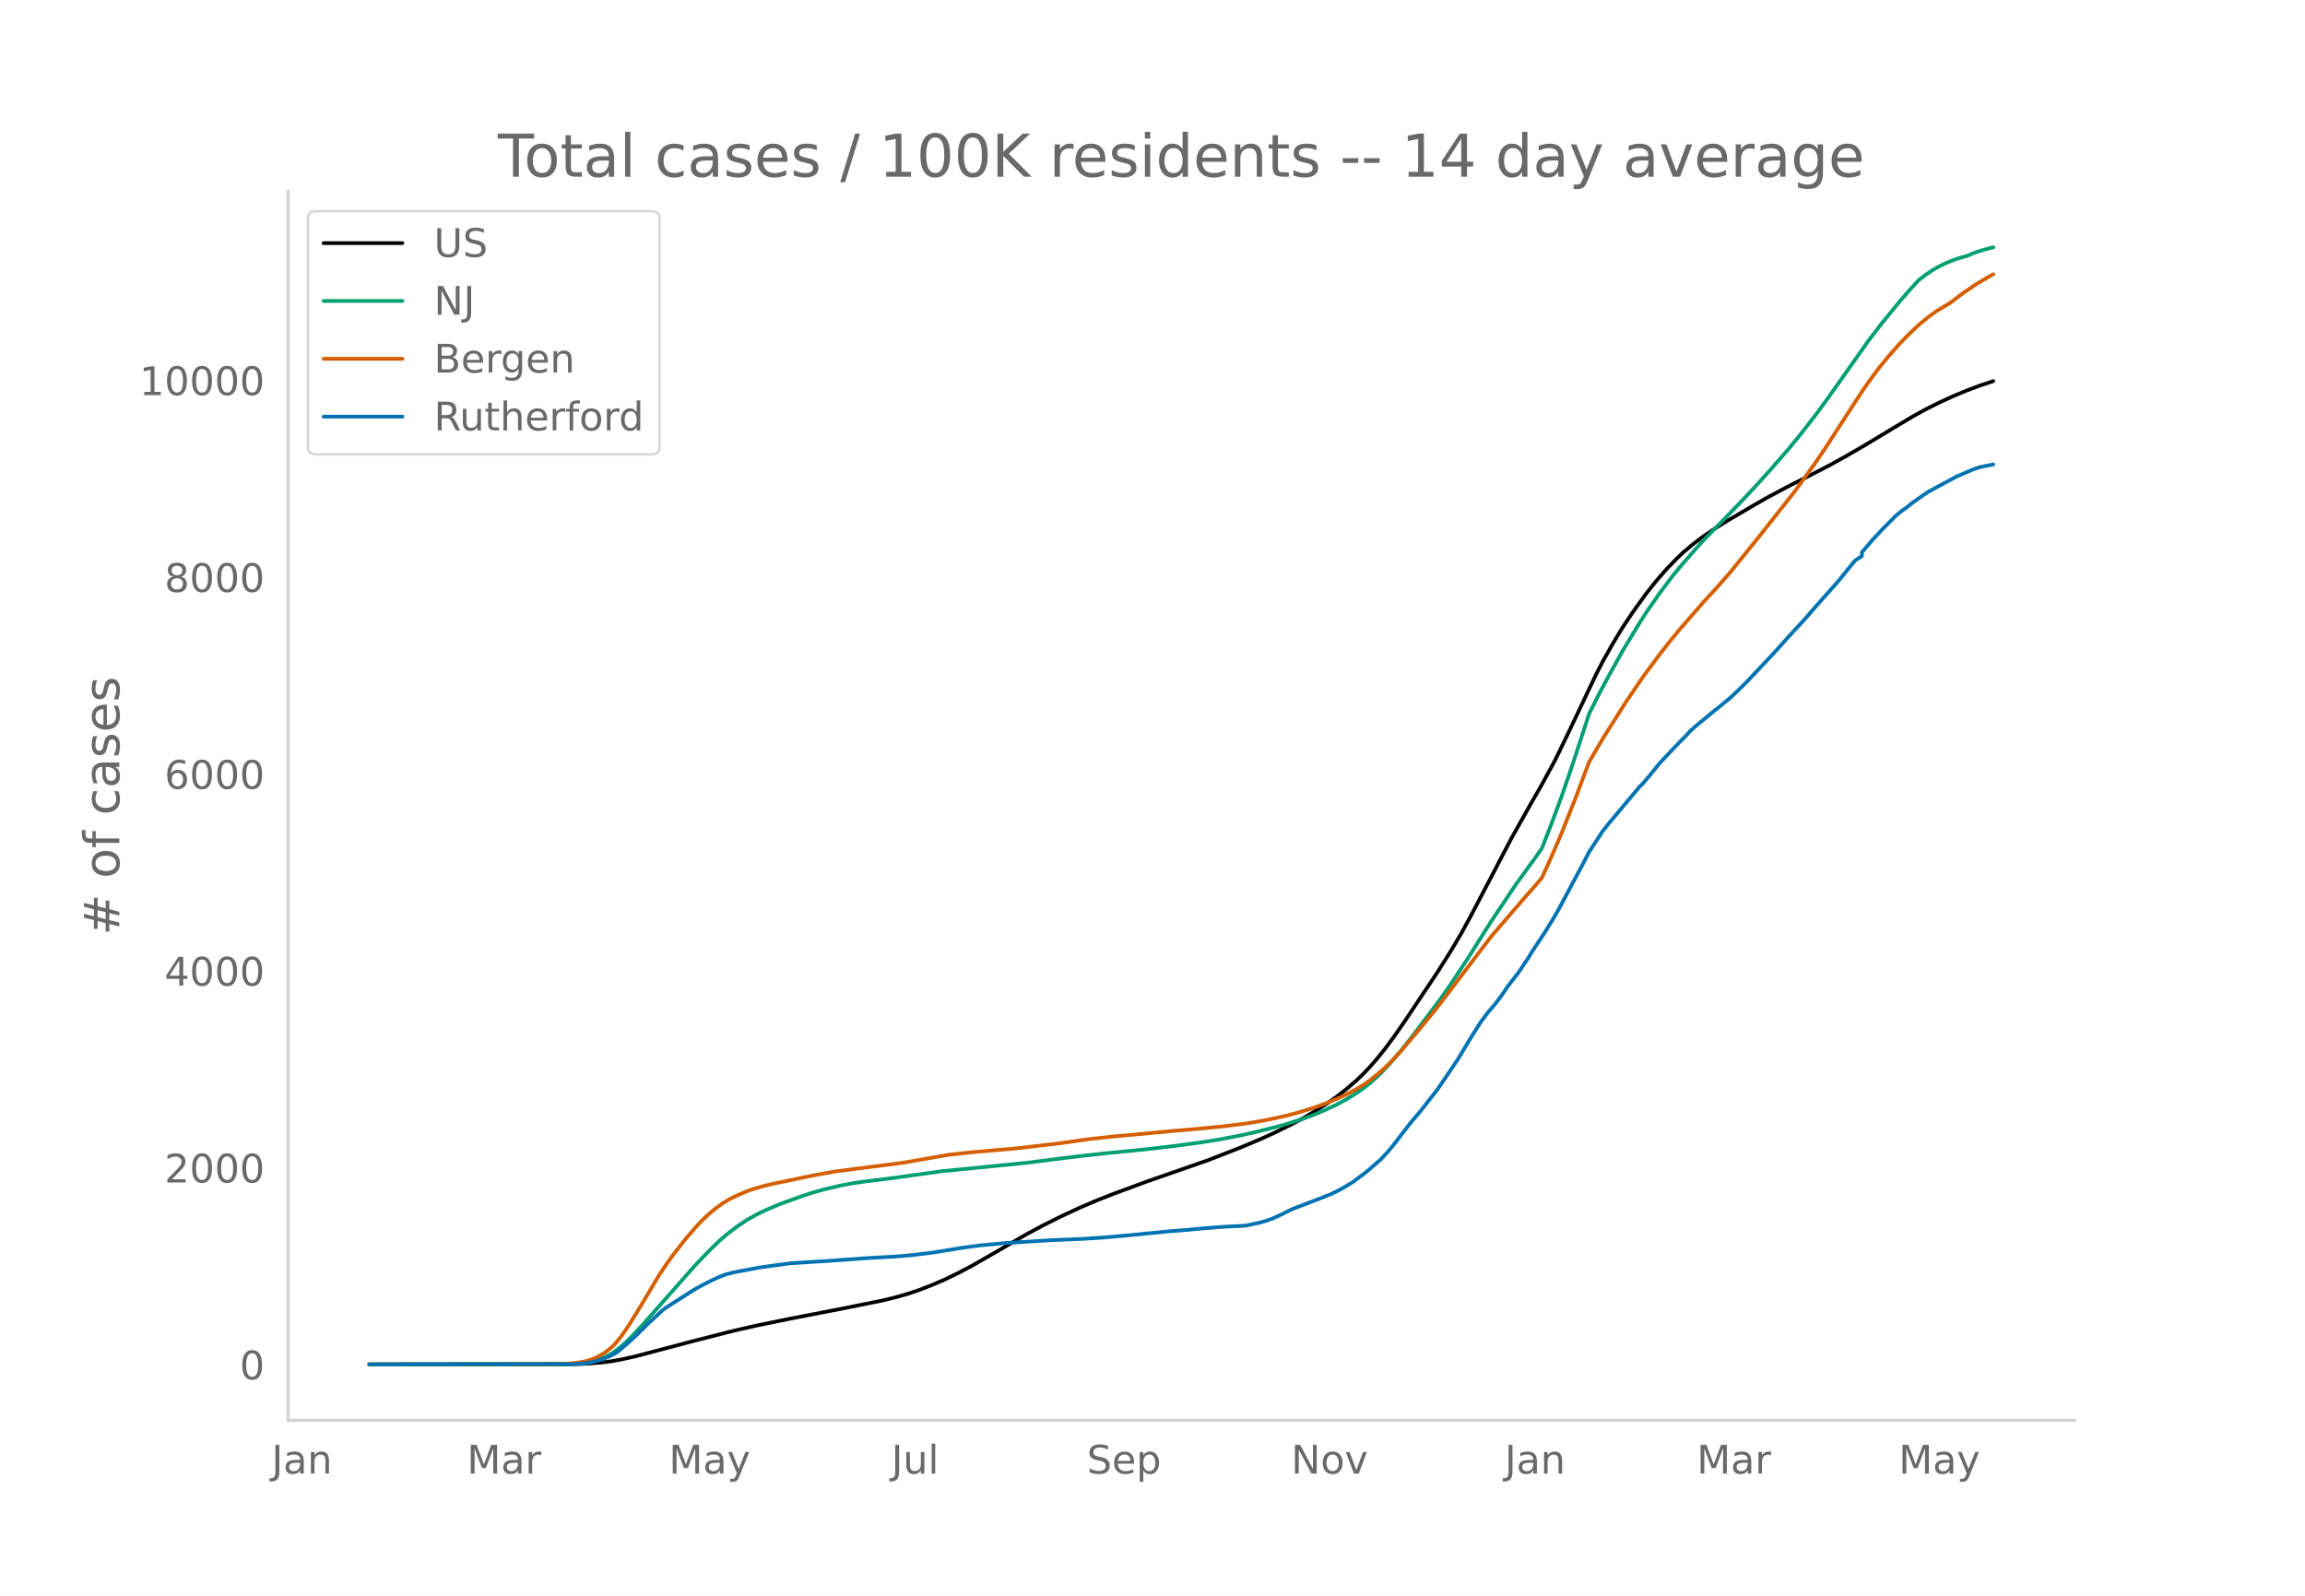
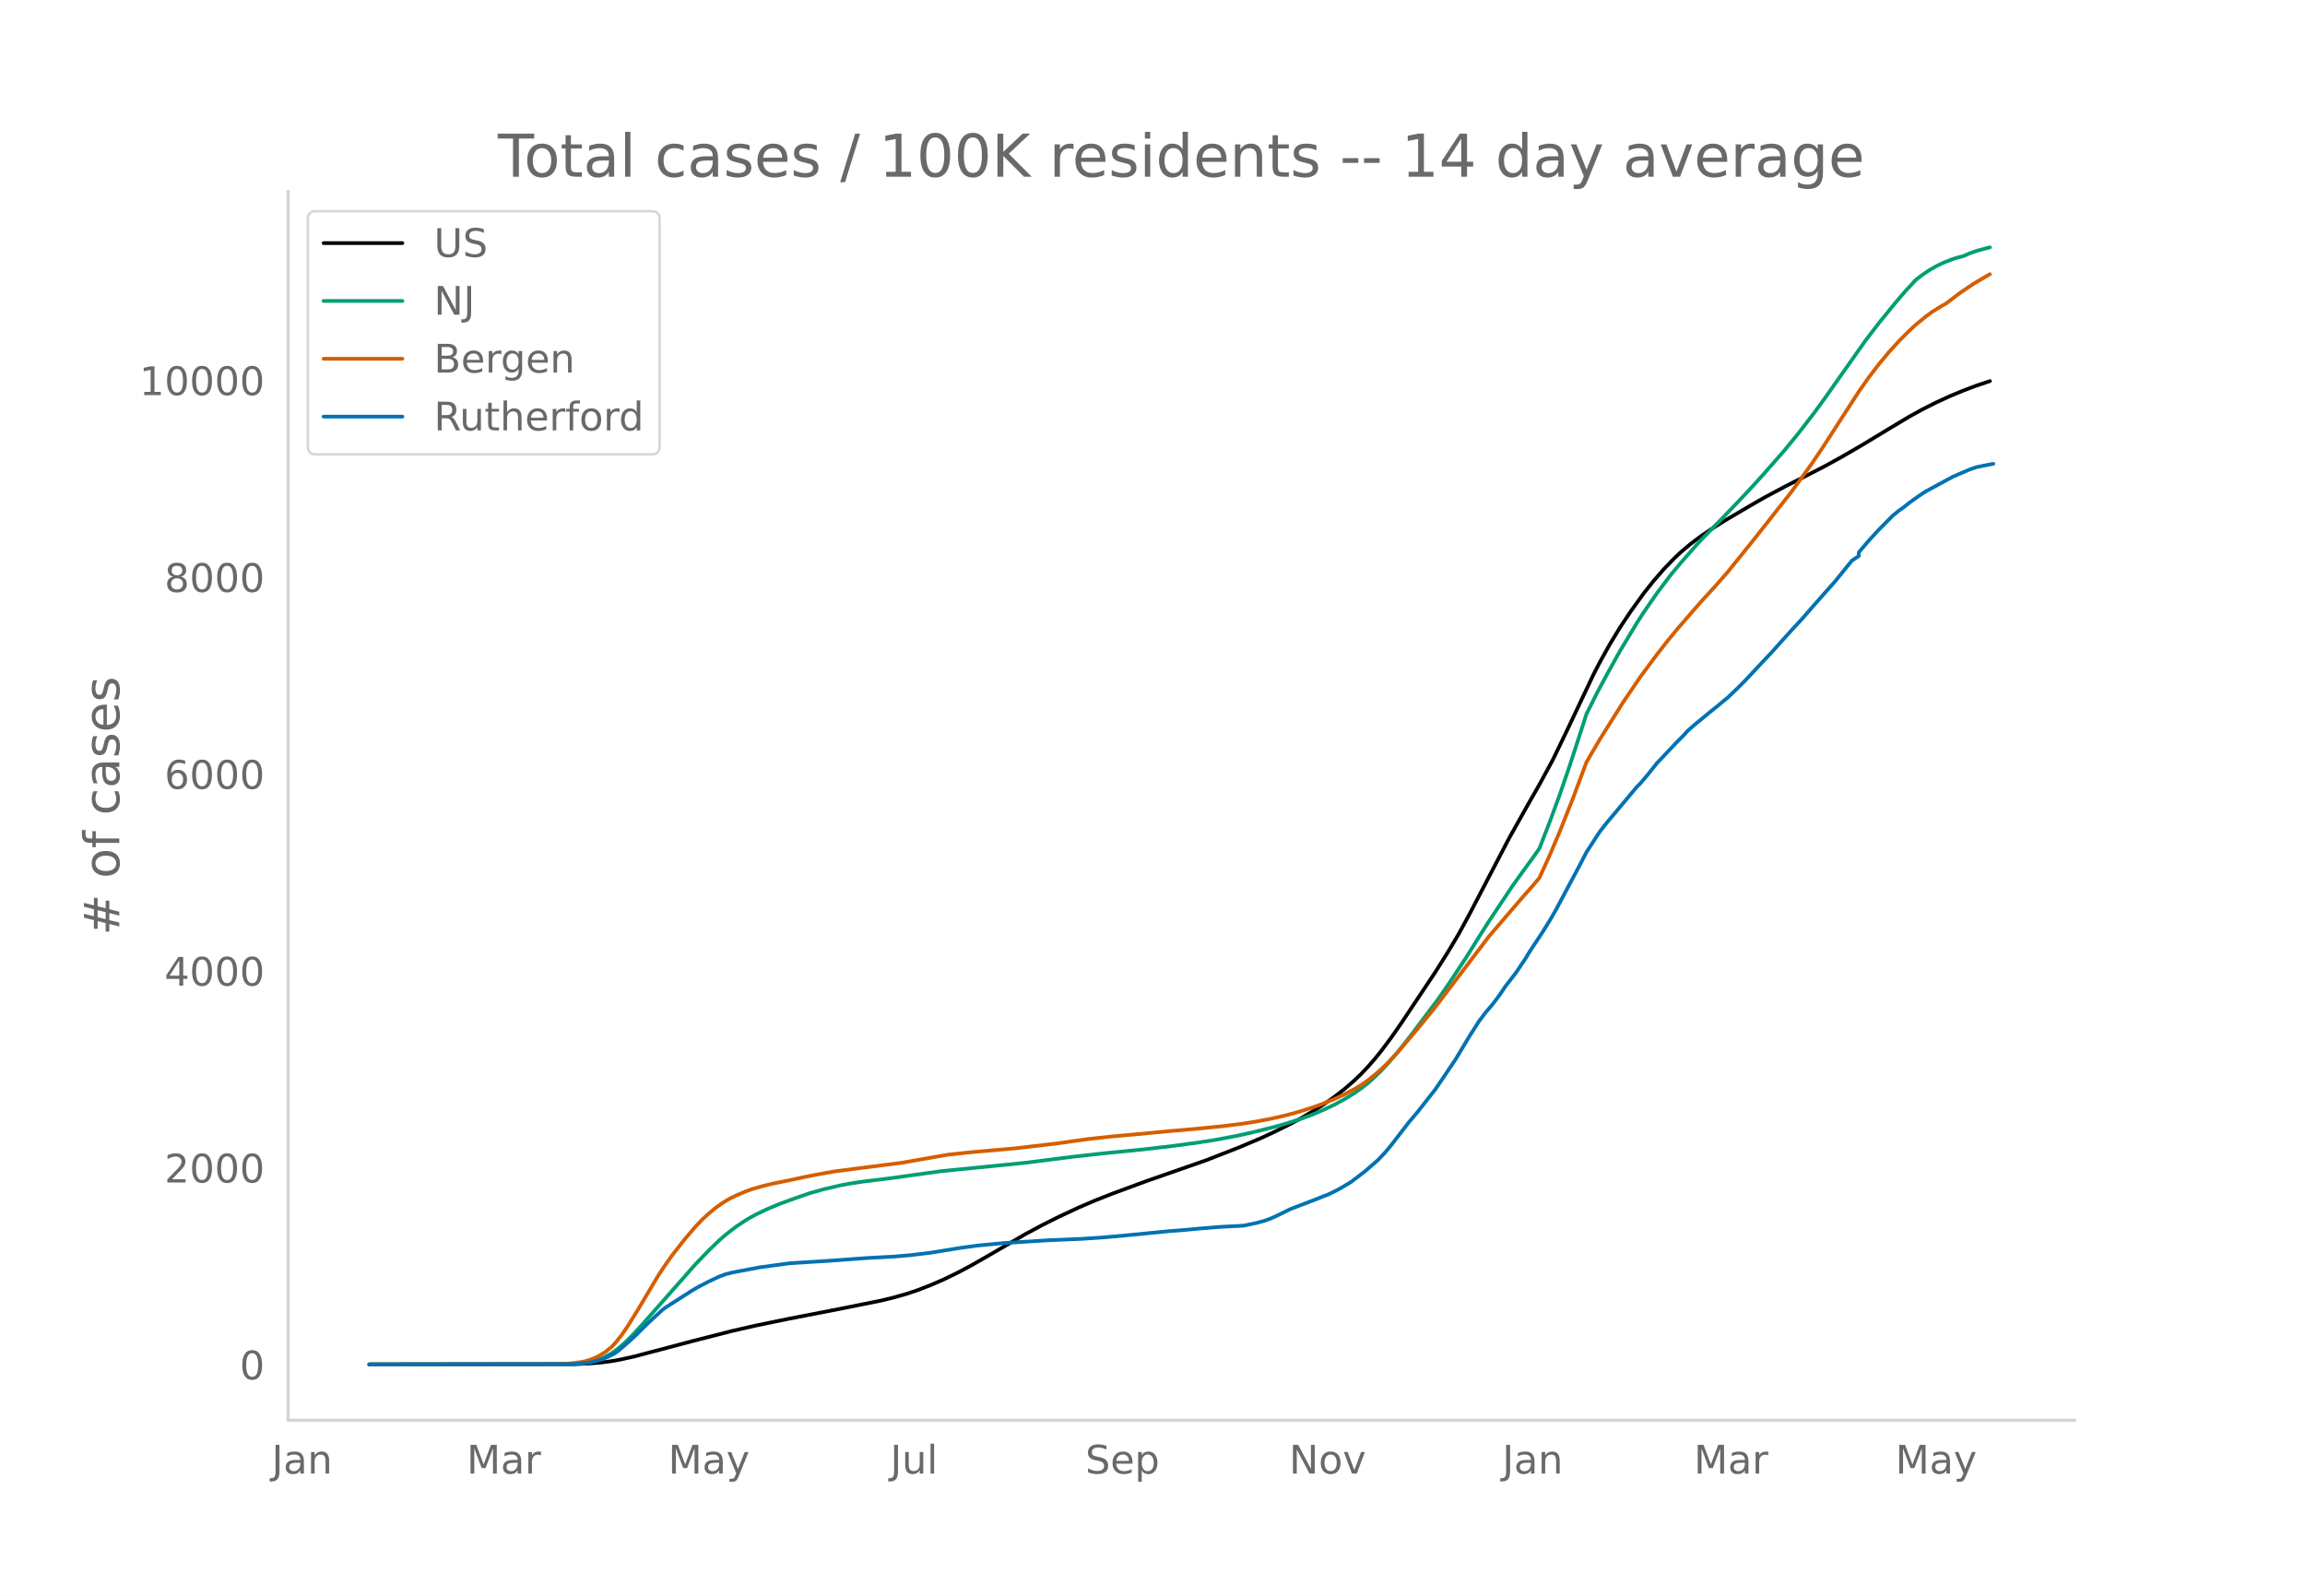
<svg xmlns="http://www.w3.org/2000/svg" xmlns:xlink="http://www.w3.org/1999/xlink" height="864" viewBox="0 0 936 648" width="1248">
  <defs>
    <style>*{stroke-linecap:butt;stroke-linejoin:round}</style>
  </defs>
  <g id="figure_1">
    <path d="M0 648h936V0H0z" style="fill:#fff" id="patch_1" />
    <g id="axes_1">
      <path d="M117 576.72h725.4V77.76H117z" style="fill:none" id="patch_2" />
-       <path clip-path="url(#p92ab5e2b18)" d="m149.973 554.04 83.458-.105 5.472-.214 5.473-.453 4.104-.541 4.105-.742 5.473-1.23 8.209-2.163 15.05-3.977 16.417-4.191 9.577-2.174 13.682-2.807 20.523-3.97 16.417-3.29 5.473-1.312 5.473-1.564 4.104-1.376 5.473-2.112 5.473-2.38 5.472-2.657 5.473-2.907 6.84-3.903 15.05-8.743 6.841-3.664 6.841-3.429 8.21-3.82 6.84-2.925 6.84-2.687 13.682-5.04 24.627-8.582 13.682-5.344 8.209-3.471 5.473-2.52 6.84-3.382 4.105-2.208 5.473-3.212 4.104-2.64 4.104-2.866 4.105-3.183 4.104-3.554 2.737-2.626 2.736-2.878 2.736-3.131 2.737-3.37 4.104-5.488 4.105-5.887 13.681-20.476 5.473-8.688 4.105-6.91 4.104-7.493 6.84-13.084 9.578-18.324 8.209-14.598 4.104-7.145 5.473-10.078 5.473-11.302 10.945-23.081 2.736-5.306 4.105-7.34 4.104-6.744 4.105-6.165 5.472-7.598 4.105-5.148 4.104-4.717 4.105-4.246 2.736-2.59 4.105-3.464 4.104-3.07 4.105-2.8 5.472-3.435 10.946-6.42 5.472-3.124 8.21-4.378 8.208-4.152 8.21-4.224 6.84-3.764 8.21-4.76 10.944-6.604 8.21-4.911 5.472-3.015 5.473-2.735 5.472-2.518 5.473-2.273 5.473-2.065 5.472-1.823h0" style="fill:none;stroke:#000;stroke-linecap:round;stroke-width:1.5" id="line2d_1" />
-       <path clip-path="url(#p92ab5e2b18)" d="m149.973 554.04 80.721-.09 4.105-.196 2.736-.258 2.736-.502 2.737-.782 2.736-1.122 2.736-1.5 2.737-1.986 2.736-2.374 2.736-2.692 4.105-4.402 21.89-24.767 5.473-5.668 4.105-3.96 2.736-2.386 4.104-3.165 4.105-2.736 4.104-2.316 4.105-1.952 5.473-2.316 6.84-2.47 5.473-1.887 5.473-1.547 6.84-1.602 4.105-.773 5.473-.82 9.577-1.161 4.104-.549 17.786-2.48 34.205-3.392 19.154-2.426 12.313-1.375 16.418-1.623 12.314-1.428 10.945-1.477 6.84-1.09 8.21-1.545 6.84-1.515 8.21-2.045 4.104-1.14 6.84-2.164 4.105-1.5 4.105-1.713 5.472-2.545 4.105-2.213 4.104-2.52 2.737-1.915 2.736-2.132 2.736-2.46 2.737-2.674 2.736-2.92 4.105-4.786 5.472-6.95 10.946-14.531 4.104-5.915 6.84-10.324 5.474-8.718 4.104-6.446 9.577-14.352 4.105-5.707 4.104-5.63 2.736-3.878 4.105-10.505 4.104-11.128 4.105-11.928 5.473-16.765 1.368-4.28 4.104-8.166 4.105-7.663 5.472-9.824 6.841-11.317 2.736-4.258 5.473-7.89 5.473-7.25 4.104-4.925 5.473-6.215 2.736-3.045 8.21-8.379 6.84-7.09 5.473-5.818 5.472-6.033 8.21-9.352 5.472-6.682 6.84-8.869 4.105-5.64 16.418-23.246 5.473-7.135 6.84-8.382 4.105-4.75 4.105-4.416 2.736-2.058 2.736-1.851 2.737-1.56 2.736-1.322 4.104-1.628 2.737-.799 1.368-.321 2.736-1.182 2.737-.968 4.104-1.127 1.368-.325h0" style="fill:none;stroke:#009e73;stroke-linecap:round;stroke-width:1.5" id="line2d_2" />
-       <path clip-path="url(#p92ab5e2b18)" d="m149.973 554.04 76.617-.084 2.736-.13 4.105-.353 4.104-.645 2.736-.821 2.737-1.208 2.736-1.607L248.48 547l1.369-1.386 2.736-3.408 2.736-4.007 4.105-6.62 8.209-13.76 2.736-4.103 2.736-3.86 5.473-6.974 4.105-4.768 2.736-2.886 2.736-2.502 2.737-2.253 2.736-1.952 2.736-1.652 2.736-1.351 4.105-1.754 2.736-.972 4.105-1.168 4.104-.992 6.841-1.387 5.473-1.18 5.472-1.08 6.841-1.233 9.577-1.26 17.786-2.255 19.155-3.331 9.577-1.035 17.786-1.55 17.786-2.088 5.473-.791 6.84-.941 9.578-1.045 9.577-.85 13.682-1.304 10.945-.93 10.945-1.094 8.21-1.031 5.472-.877 5.472-1.05 5.473-1.213 5.473-1.456 5.472-1.702 4.105-1.44 5.472-2.222 4.105-1.876 4.104-2.181 2.737-1.641 2.736-1.919 2.736-2.192 2.737-2.354 2.736-2.65 4.105-4.376 8.209-9.678 5.472-6.698 2.737-3.493 20.522-26.999 13.682-15.881 4.104-4.656 2.736-3.2 4.105-9.012 4.104-9.617 5.473-13.76 5.473-14.604 5.472-9.343 9.578-15.188 6.84-10.064 6.841-9.214 4.105-5.249 4.104-4.987 9.577-10.999 5.473-5.951 5.473-6.223 10.945-13.549 15.05-19.07 8.209-11.351 4.104-6.049 6.84-10.558 8.21-12.677 4.104-5.846 2.737-3.634 4.104-5.032 4.105-4.64 4.104-4.237 4.105-3.852 4.104-3.35 2.737-1.974 4.104-2.512 1.368-.757 5.473-4.153 5.472-3.718 5.473-3.209 1.368-.769h0" style="fill:none;stroke:#d55e00;stroke-linecap:round;stroke-width:1.5" id="line2d_3" />
-       <path clip-path="url(#p92ab5e2b18)" d="m149.973 554.04 82.09-.094 4.104-.187 2.736-.374 2.737-.546 2.736-.733 2.736-1.17 2.737-1.373 1.368-.982 4.104-3.541 2.737-2.496 5.472-5.396 5.473-5.054 1.368-1.06 10.945-6.989 2.737-1.59 4.104-2.106 4.105-1.934 2.736-1.014 2.736-.687 10.946-2.074 12.313-1.67 16.418-1.029 15.05-1.091 10.945-.593 6.841-.577 8.209-.999 12.313-1.996 6.841-.92 10.946-1.03 17.786-1.107 13.681-.577 9.577-.655 9.578-.874 16.418-1.606 6.84-.53 5.473-.516 8.209-.67 9.577-.484 5.473-1.154 2.736-.749 2.736-.951 2.737-1.232 5.472-2.699 10.946-4.18 2.736-1.108 1.368-.483 4.105-1.997 2.736-1.575 2.736-1.653 5.473-4.15 5.473-4.741 2.736-2.886 2.736-3.26 6.841-8.875 4.105-4.866 4.104-5.241 2.736-3.463 4.105-6.036 4.104-6.099 5.473-9.094 4.105-6.457 2.736-3.634 2.736-3.182 2.736-3.603 2.737-4.01 4.104-5.287 4.105-6.098 1.368-2.309 5.473-8.267 2.736-4.414 2.736-4.71 5.473-10.264 4.104-7.658 2.737-5.304 5.472-8.391 2.737-3.463 6.84-8.158 4.105-4.882 1.368-1.653 1.368-1.326 2.737-3.213 4.104-5.1 8.21-8.658 2.735-2.714 1.369-1.575 2.736-2.418 6.84-5.63 2.737-2.169 2.736-2.292 1.369-1.092 4.104-3.93 2.736-2.73 10.946-11.636 4.104-4.555 4.105-4.539 4.104-4.414 4.105-4.726 9.577-10.778 5.472-6.754 1.369-1.638 2.736-1.794v-1.528l4.104-4.805 4.105-4.43 5.473-5.521 2.736-2.262 1.368-.904 2.736-2.168 4.105-2.933 2.736-1.778 10.945-5.912 6.841-2.932 2.737-.936 5.472-1.107h0" style="fill:none;stroke:#0072b2;stroke-linecap:round;stroke-width:1.5" id="line2d_4" />
+       <path clip-path="url(#p6c57611bdb)" d="m149.973 554.04 83.285-.105 5.461-.214 5.462-.453 4.096-.541 4.096-.742 5.46-1.23 8.193-2.163 15.018-3.977 16.384-4.191 9.558-2.174 13.653-2.807 20.48-3.97 16.384-3.29 5.461-1.312 5.462-1.564 4.096-1.376 5.46-2.112 5.462-2.38 5.462-2.657 5.46-2.907 6.828-3.903 15.018-8.743 6.827-3.664 6.826-3.429 8.192-3.82 6.827-2.925 6.827-2.687 13.653-5.04 24.576-8.582 13.653-5.344 8.192-3.471 5.462-2.52 6.826-3.382 4.096-2.208 5.462-3.212 4.096-2.64 4.096-2.866 4.096-3.183 4.096-3.554 2.73-2.626 2.73-2.878 2.731-3.131 2.731-3.37 4.096-5.488 4.096-5.887 13.653-20.476 5.462-8.688 4.096-6.91 4.096-7.493 6.826-13.084 9.558-18.324 8.192-14.598 4.096-7.145 5.461-10.078 5.461-11.302 10.923-23.081 2.73-5.306 4.097-7.34 4.096-6.744 4.096-6.165 5.46-7.598 4.097-5.148 4.096-4.717 4.096-4.246 2.73-2.59 4.097-3.464 4.096-3.07 4.096-2.8 5.46-3.435 10.923-6.42 5.462-3.124 8.192-4.378 8.192-4.152 8.192-4.224 6.826-3.764 8.192-4.76 10.923-6.604 8.192-4.911 5.461-3.015 5.462-2.735 5.461-2.518 5.461-2.273 5.462-2.065 5.46-1.823h0" style="fill:none;stroke:#000;stroke-linecap:round;stroke-width:1.5" id="line2d_1" />
+       <path clip-path="url(#p6c57611bdb)" d="m149.973 554.04 80.554-.09 4.096-.196 2.73-.258 2.732-.502 2.73-.782 2.73-1.122 2.732-1.5 2.73-1.986 2.73-2.374 2.731-2.692 4.096-4.402 21.846-24.767 5.461-5.668 4.096-3.96 2.73-2.386 4.097-3.165 4.096-2.736 4.096-2.316 4.096-1.952 5.461-2.316 6.827-2.47 5.461-1.887 5.461-1.547 6.827-1.602 4.096-.773 5.461-.82 9.558-1.161 4.096-.549 17.749-2.48 34.133-3.392 19.115-2.426 12.288-1.375 16.384-1.623 12.288-1.428 10.922-1.477 6.827-1.09 8.192-1.545 6.827-1.515 8.192-2.045 4.096-1.14 6.826-2.164 4.096-1.5 4.096-1.713 5.462-2.545 4.096-2.213 4.096-2.52 2.73-1.915 2.73-2.132 2.731-2.46 2.731-2.674 2.73-2.92 4.097-4.786 5.461-6.95 10.923-14.531 4.096-5.915 6.826-10.324 5.462-8.718 4.096-6.446 9.557-14.352 4.096-5.707 4.096-5.63 2.73-3.878 4.097-10.505L633.3 322.9l4.096-11.928 5.461-16.765 1.365-4.28 4.096-8.166 4.096-7.663 5.462-9.824 6.826-11.317 2.73-4.258 5.462-7.89 5.462-7.25 4.096-4.925 5.46-6.215 2.732-3.045 8.192-8.379 6.826-7.09 5.461-5.818 5.462-6.033 8.192-9.352 5.461-6.682 6.827-8.869 4.096-5.64 16.384-23.246 5.461-7.135 6.827-8.382 4.096-4.75 4.096-4.416 2.73-2.058 2.731-1.851 2.73-1.56 2.731-1.322 4.096-1.628 2.731-.799 1.365-.321 2.731-1.182 2.73-.968 4.097-1.127 1.365-.325h0" style="fill:none;stroke:#009e73;stroke-linecap:round;stroke-width:1.5" id="line2d_2" />
+       <path clip-path="url(#p6c57611bdb)" d="m149.973 554.04 76.458-.084 2.73-.13 4.097-.353 4.096-.645 2.73-.821 2.731-1.208 2.73-1.607 2.732-2.193 1.365-1.386 2.73-3.408 2.731-4.007 4.096-6.62 8.192-13.76 2.73-4.103 2.731-3.86 5.462-6.974 4.096-4.768 2.73-2.886 2.731-2.502 2.73-2.253 2.731-1.952 2.731-1.652 2.73-1.351 4.097-1.754 2.73-.972 4.096-1.168 4.096-.992 6.827-1.387 5.461-1.18 5.462-1.08 6.826-1.233 9.558-1.26 17.749-2.255 19.115-3.331 9.557-1.035 17.75-1.55 17.748-2.088 5.462-.791 6.826-.941 9.558-1.045 9.557-.85 13.653-1.304 10.923-.93 10.923-1.094 8.192-1.031 5.46-.877 5.462-1.05 5.462-1.213 5.46-1.456 5.462-1.702 4.096-1.44 5.462-2.222 4.096-1.876 4.096-2.181 2.73-1.641 2.73-1.919 2.731-2.192 2.731-2.354 2.73-2.65 4.097-4.376 8.192-9.678 5.461-6.698 2.73-3.493 20.48-26.999 13.654-15.881 4.096-4.656 2.73-3.2 4.097-9.012 4.096-9.617 5.461-13.76 5.461-14.604 5.462-9.343 9.557-15.188 6.827-10.064 6.826-9.214 4.096-5.249 4.096-4.987 9.558-10.999 5.46-5.951 5.462-6.223 10.923-13.549 15.018-19.07 8.192-11.351 4.096-6.049 6.827-10.558 8.192-12.677 4.096-5.846 4.096-5.358 4.096-4.9 4.096-4.512 4.096-4.094 2.73-2.53 4.097-3.35 2.73-1.975 4.096-2.512 1.366-.757 5.461-4.153 5.461-3.718 5.462-3.209 1.365-.769h0" style="fill:none;stroke:#d55e00;stroke-linecap:round;stroke-width:1.5" id="line2d_3" />
+       <path clip-path="url(#p6c57611bdb)" d="m149.973 554.04 81.92-.094 4.096-.187 2.73-.374 2.73-.546 2.732-.733 2.73-1.17 2.73-1.373 1.366-.982 4.096-3.541 2.73-2.496 5.462-5.396 5.461-5.054 1.366-1.06 10.922-6.989 2.731-1.59 4.096-2.106 4.096-1.934 2.73-1.014 2.731-.687 10.923-2.074 12.288-1.67 16.384-1.029 15.019-1.091 10.922-.593 6.827-.577 8.192-.999 12.288-1.996 6.827-.92 10.922-1.03 17.75-1.107 13.653-.577 9.557-.655 9.557-.874 16.384-1.606 6.827-.53 5.461-.516 8.192-.67 9.558-.484 5.46-1.154 2.732-.749 2.73-.951 2.73-1.232 5.462-2.699 10.923-4.18 2.73-1.108 1.366-.483 4.096-1.997 2.73-1.575 2.731-1.653 5.462-4.15 5.46-4.741 2.731-2.886 2.731-3.26 6.827-8.875 4.096-4.866 4.096-5.241 2.73-3.463 4.096-6.036 4.096-6.099 5.462-9.094 4.096-6.457 2.73-3.634 2.731-3.182 2.73-3.603 2.731-4.01 4.096-5.287 4.096-6.098 1.366-2.309 5.461-8.267 2.73-4.414 2.731-4.71 5.462-10.264 4.096-7.658 2.73-5.304 5.462-8.391 2.73-3.463 6.827-8.158 4.096-4.882 1.365-1.653 1.366-1.326 2.73-3.213 4.096-5.1 8.192-8.658 2.73-2.714 1.366-1.575 2.73-2.418 6.828-5.63 2.73-2.169 2.73-2.292 1.366-1.092 4.096-3.93 2.73-2.73 10.923-11.636 4.096-4.555 4.096-4.539 4.096-4.414 5.462-6.255 8.192-9.25 5.461-6.753 1.365-1.638 2.731-1.794v-1.528l4.096-4.805 4.096-4.43 5.461-5.521 2.731-2.262 1.365-.904 2.731-2.168 4.096-2.933 2.73-1.778 10.923-5.912 6.827-2.932 2.73-.936 5.462-1.107 1.365-.234h0" style="fill:none;stroke:#0072b2;stroke-linecap:round;stroke-width:1.5" id="line2d_4" />
      <path d="M117 576.72V77.76" style="fill:none;stroke:#d3d3d3;stroke-linecap:square;stroke-linejoin:miter;stroke-width:1.25" id="patch_3" />
      <path d="M117 576.72h725.4" style="fill:none;stroke:#d3d3d3;stroke-linecap:square;stroke-linejoin:miter;stroke-width:1.25" id="patch_4" />
      <g id="matplotlib.axis_1">
        <g id="xtick_1">
-           <g style="fill:#696969" transform="matrix(.16 0 0 -.16 110.277 598.378)" id="text_1">
+           <g style="fill:#696969" transform="matrix(.16 0 0 -.16 110.334 598.378)" id="text_1">
            <defs>
              <path d="M9.813 72.906h9.859V5.078q0-13.187-5-19.14-5-5.954-16.094-5.954h-3.75v8.297h3.078q6.531 0 9.219 3.672Q9.813-4.39 9.813 5.078z" id="DejaVuSans-74" />
              <path d="M34.281 27.484q-10.89 0-15.093-2.484-4.204-2.484-4.204-8.5 0-4.781 3.157-7.594 3.156-2.797 8.562-2.797 7.485 0 12 5.297 4.516 5.297 4.516 14.078v2zm17.922 3.72V0H43.22v8.297Q40.14 3.328 35.547.953q-4.594-2.375-11.234-2.375-8.391 0-13.36 4.719Q6 8.016 6 15.922q0 9.219 6.172 13.906 6.187 4.688 18.437 4.688h12.61v.89q0 6.203-4.078 9.594-4.078 3.39-11.453 3.39-4.688 0-9.141-1.124-4.438-1.125-8.531-3.375v8.312q4.921 1.906 9.562 2.844 4.64.953 9.031.953 11.875 0 17.735-6.156 5.86-6.14 5.86-18.64z" id="DejaVuSans-97" />
              <path d="M54.89 33.016V0h-8.984v32.719q0 7.765-3.031 11.61-3.031 3.858-9.078 3.858-7.281 0-11.484-4.64-4.204-4.625-4.204-12.64V0H9.08v54.688h9.03v-8.5q3.235 4.937 7.594 7.374Q30.078 56 35.797 56q9.422 0 14.25-5.828 4.844-5.828 4.844-17.156z" id="DejaVuSans-110" />
            </defs>
            <use xlink:href="#DejaVuSans-74" />
            <use x="29.492" xlink:href="#DejaVuSans-97" />
            <use x="90.771" xlink:href="#DejaVuSans-110" />
          </g>
        </g>
        <g id="xtick_2">
-           <g style="fill:#696969" transform="matrix(.16 0 0 -.16 189.605 598.378)" id="text_2">
+           <g style="fill:#696969" transform="matrix(.16 0 0 -.16 189.492 598.378)" id="text_2">
            <defs>
              <path d="M9.813 72.906h14.703l18.593-49.61 18.703 49.61h14.704V0H66.89v64.016l-18.797-50h-9.907l-18.796 50V0H9.813z" id="DejaVuSans-77" />
              <path d="M41.11 46.297q-1.516.875-3.297 1.281Q36.03 48 33.89 48q-7.625 0-11.703-4.953-4.079-4.953-4.079-14.234V0H9.08v54.688h9.03v-8.5q2.844 4.984 7.375 7.39Q30.031 56 36.531 56q.922 0 2.047-.125 1.125-.11 2.484-.36z" id="DejaVuSans-114" />
            </defs>
            <use xlink:href="#DejaVuSans-77" />
            <use x="86.279" xlink:href="#DejaVuSans-97" />
            <use x="147.559" xlink:href="#DejaVuSans-114" />
          </g>
        </g>
        <g id="xtick_3">
-           <g style="fill:#696969" transform="matrix(.16 0 0 -.16 271.617 598.378)" id="text_3">
+           <g style="fill:#696969" transform="matrix(.16 0 0 -.16 271.331 598.378)" id="text_3">
            <defs>
              <path d="M32.172-5.078q-3.797-9.766-7.422-12.735-3.61-2.984-9.656-2.984H7.906v7.516h5.282q3.703 0 5.75 1.765Q21-9.766 23.483-3.219l1.61 4.094-22.11 53.813H12.5l17.094-42.766 17.093 42.766h9.516z" id="DejaVuSans-121" />
            </defs>
            <use xlink:href="#DejaVuSans-77" />
            <use x="86.279" xlink:href="#DejaVuSans-97" />
            <use x="147.559" xlink:href="#DejaVuSans-121" />
          </g>
        </g>
        <g id="xtick_4">
-           <g style="fill:#696969" transform="matrix(.16 0 0 -.16 361.963 598.378)" id="text_4">
+           <g style="fill:#696969" transform="matrix(.16 0 0 -.16 361.504 598.378)" id="text_4">
            <defs>
              <path d="M8.5 21.578v33.11h8.984V21.922q0-7.766 3.016-11.656 3.031-3.875 9.094-3.875 7.265 0 11.484 4.64 4.234 4.64 4.234 12.656v31h8.985V0h-8.984v8.406Q42.047 3.422 37.718 1q-4.313-2.422-10.032-2.422-9.421 0-14.312 5.86Q8.5 10.296 8.5 21.578zM31.11 56z" id="DejaVuSans-117" />
              <path d="M9.422 75.984h8.984V0H9.422z" id="DejaVuSans-108" />
            </defs>
            <use xlink:href="#DejaVuSans-74" />
            <use x="29.492" xlink:href="#DejaVuSans-117" />
            <use x="92.871" xlink:href="#DejaVuSans-108" />
          </g>
        </g>
        <g id="xtick_5">
-           <g style="fill:#696969" transform="matrix(.16 0 0 -.16 441.361 598.378)" id="text_5">
+           <g style="fill:#696969" transform="matrix(.16 0 0 -.16 440.727 598.378)" id="text_5">
            <defs>
              <path d="M53.516 70.516V60.89q-5.61 2.687-10.594 4-4.984 1.328-9.625 1.328-8.047 0-12.422-3.125t-4.375-8.89q0-4.845 2.906-7.313 2.907-2.453 11.016-3.97l5.953-1.218q11.031-2.11 16.281-7.406 5.25-5.297 5.25-14.172 0-10.61-7.11-16.078-7.093-5.469-20.812-5.469-5.172 0-11.015 1.172Q13.14.922 6.89 3.219v10.156q6-3.36 11.765-5.078 5.766-1.703 11.328-1.703 8.438 0 13.032 3.312 4.593 3.328 4.593 9.485 0 5.359-3.297 8.39-3.296 3.032-10.812 4.547L27.484 33.5q-11.03 2.188-15.968 6.875-4.922 4.688-4.922 13.047 0 9.672 6.812 15.234 6.813 5.563 18.766 5.563 5.14 0 10.453-.938 5.328-.922 10.89-2.765z" id="DejaVuSans-83" />
              <path d="M56.203 29.594v-4.39H14.891q.593-9.282 5.593-14.142 5-4.859 13.938-4.859 5.172 0 10.031 1.266 4.86 1.265 9.656 3.812v-8.5Q49.266.734 44.187-.344 39.11-1.422 33.892-1.422q-13.094 0-20.735 7.61-7.64 7.625-7.64 20.625 0 13.421 7.25 21.296Q20.016 56 32.328 56q11.031 0 17.453-7.11 6.422-7.093 6.422-19.296zm-8.984 2.64q-.094 7.36-4.125 11.75-4.032 4.407-10.672 4.407-7.516 0-12.031-4.25-4.516-4.25-5.203-11.97z" id="DejaVuSans-101" />
              <path d="M18.11 8.203v-29H9.077v75.484h9.031v-8.296q2.844 4.875 7.157 7.234Q29.594 56 35.594 56q9.968 0 16.187-7.906 6.235-7.907 6.235-20.797T51.78 6.484q-6.218-7.906-16.187-7.906-6 0-10.328 2.375-4.313 2.375-7.157 7.25zm30.578 19.094q0 9.906-4.079 15.547-4.078 5.64-11.203 5.64-7.14 0-11.218-5.64-4.079-5.64-4.079-15.547 0-9.906 4.078-15.547 4.079-5.64 11.22-5.64 7.124 0 11.202 5.64t4.078 15.547z" id="DejaVuSans-112" />
            </defs>
            <use xlink:href="#DejaVuSans-83" />
            <use x="63.477" xlink:href="#DejaVuSans-101" />
            <use x="125" xlink:href="#DejaVuSans-112" />
          </g>
        </g>
        <g id="xtick_6">
-           <g style="fill:#696969" transform="matrix(.16 0 0 -.16 524.284 598.378)" id="text_6">
+           <g style="fill:#696969" transform="matrix(.16 0 0 -.16 523.477 598.378)" id="text_6">
            <defs>
              <path d="M9.813 72.906h13.28l32.329-60.984v60.984h9.562V0h-13.28L19.39 60.984V0H9.813z" id="DejaVuSans-78" />
              <path d="M30.61 48.39q-7.22 0-11.422-5.64-4.204-5.64-4.204-15.453 0-9.813 4.172-15.453 4.188-5.64 11.453-5.64 7.188 0 11.375 5.655 4.203 5.672 4.203 15.438 0 9.719-4.203 15.406-4.187 5.688-11.375 5.688zm0 7.61q11.718 0 18.406-7.625 6.703-7.61 6.703-21.078 0-13.422-6.703-21.078-6.688-7.64-18.407-7.64-11.765 0-18.437 7.64-6.656 7.656-6.656 21.078 0 13.469 6.656 21.078Q18.844 56 30.609 56z" id="DejaVuSans-111" />
              <path d="M2.984 54.688H12.5L29.594 8.797l17.093 45.89h9.516L35.687 0H23.485z" id="DejaVuSans-118" />
            </defs>
            <use xlink:href="#DejaVuSans-78" />
            <use x="74.805" xlink:href="#DejaVuSans-111" />
            <use x="135.986" xlink:href="#DejaVuSans-118" />
          </g>
        </g>
        <g id="xtick_7">
-           <g style="fill:#696969" transform="matrix(.16 0 0 -.16 611.025 598.378)" id="text_7">
+           <g style="fill:#696969" transform="matrix(.16 0 0 -.16 610.045 598.378)" id="text_7">
            <use xlink:href="#DejaVuSans-74" />
            <use x="29.492" xlink:href="#DejaVuSans-97" />
            <use x="90.771" xlink:href="#DejaVuSans-110" />
          </g>
        </g>
        <g id="xtick_8">
-           <g style="fill:#696969" transform="matrix(.16 0 0 -.16 688.985 598.378)" id="text_8">
+           <g style="fill:#696969" transform="matrix(.16 0 0 -.16 687.838 598.378)" id="text_8">
            <use xlink:href="#DejaVuSans-77" />
            <use x="86.279" xlink:href="#DejaVuSans-97" />
            <use x="147.559" xlink:href="#DejaVuSans-114" />
          </g>
        </g>
        <g id="xtick_9">
-           <g style="fill:#696969" transform="matrix(.16 0 0 -.16 770.997 598.378)" id="text_9">
+           <g style="fill:#696969" transform="matrix(.16 0 0 -.16 769.677 598.378)" id="text_9">
            <use xlink:href="#DejaVuSans-77" />
            <use x="86.279" xlink:href="#DejaVuSans-97" />
            <use x="147.559" xlink:href="#DejaVuSans-121" />
          </g>
        </g>
      </g>
      <g id="matplotlib.axis_2">
        <g id="ytick_1">
          <g style="fill:#696969" transform="matrix(.16 0 0 -.16 97.32 560.119)" id="text_10">
            <defs>
              <path d="M31.781 66.406q-7.61 0-11.453-7.5Q16.5 51.422 16.5 36.375q0-14.984 3.828-22.484 3.844-7.5 11.453-7.5 7.672 0 11.5 7.5 3.844 7.5 3.844 22.484 0 15.047-3.844 22.531-3.828 7.5-11.5 7.5zm0 7.813q12.266 0 18.735-9.703 6.468-9.688 6.468-28.141 0-18.406-6.468-28.11-6.47-9.687-18.735-9.687-12.25 0-18.718 9.688-6.47 9.703-6.47 28.109 0 18.453 6.47 28.14Q19.53 74.22 31.78 74.22z" id="DejaVuSans-48" />
            </defs>
            <use xlink:href="#DejaVuSans-48" />
          </g>
        </g>
        <g id="ytick_2">
          <g style="fill:#696969" transform="matrix(.16 0 0 -.16 66.78 480.182)" id="text_11">
            <defs>
              <path d="M19.188 8.297h34.421V0H7.33v8.297q5.609 5.812 15.296 15.594 9.703 9.797 12.188 12.64 4.734 5.313 6.609 9 1.89 3.688 1.89 7.25 0 5.813-4.078 9.469-4.078 3.672-10.625 3.672-4.64 0-9.797-1.61-5.14-1.609-11-4.89v9.969Q13.767 71.78 18.938 73q5.188 1.219 9.485 1.219 11.328 0 18.062-5.672 6.735-5.656 6.735-15.125 0-4.5-1.688-8.531-1.672-4.016-6.125-9.485-1.218-1.422-7.765-8.187-6.532-6.766-18.453-18.922z" id="DejaVuSans-50" />
            </defs>
            <use xlink:href="#DejaVuSans-50" />
            <use x="63.623" xlink:href="#DejaVuSans-48" />
            <use x="127.246" xlink:href="#DejaVuSans-48" />
            <use x="190.869" xlink:href="#DejaVuSans-48" />
          </g>
        </g>
        <g id="ytick_3">
          <g style="fill:#696969" transform="matrix(.16 0 0 -.16 66.78 400.246)" id="text_12">
            <defs>
              <path d="M37.797 64.313 12.89 25.39h24.906zm-2.594 8.593H47.61V25.391h10.407v-8.203H47.609V0h-9.812v17.188H4.89v9.515z" id="DejaVuSans-52" />
            </defs>
            <use xlink:href="#DejaVuSans-52" />
            <use x="63.623" xlink:href="#DejaVuSans-48" />
            <use x="127.246" xlink:href="#DejaVuSans-48" />
            <use x="190.869" xlink:href="#DejaVuSans-48" />
          </g>
        </g>
        <g id="ytick_4">
          <g style="fill:#696969" transform="matrix(.16 0 0 -.16 66.78 320.31)" id="text_13">
            <defs>
              <path d="M33.016 40.375q-6.641 0-10.532-4.547-3.875-4.531-3.875-12.437 0-7.86 3.875-12.438 3.891-4.562 10.532-4.562 6.64 0 10.515 4.562 3.875 4.578 3.875 12.438 0 7.906-3.875 12.437-3.875 4.547-10.515 4.547zm19.578 30.922v-8.984q-3.719 1.75-7.5 2.671-3.782.938-7.5.938-9.766 0-14.922-6.594-5.14-6.594-5.875-19.922 2.875 4.25 7.219 6.516 4.359 2.266 9.578 2.266 10.984 0 17.36-6.672 6.374-6.657 6.374-18.125 0-11.235-6.64-18.032-6.641-6.78-17.672-6.78-12.657 0-19.344 9.687-6.688 9.703-6.688 28.109 0 17.281 8.204 27.563 8.203 10.28 22.015 10.28 3.719 0 7.5-.734t7.89-2.187z" id="DejaVuSans-54" />
            </defs>
            <use xlink:href="#DejaVuSans-54" />
            <use x="63.623" xlink:href="#DejaVuSans-48" />
            <use x="127.246" xlink:href="#DejaVuSans-48" />
            <use x="190.869" xlink:href="#DejaVuSans-48" />
          </g>
        </g>
        <g id="ytick_5">
          <g style="fill:#696969" transform="matrix(.16 0 0 -.16 66.78 240.373)" id="text_14">
            <defs>
              <path d="M31.781 34.625q-7.031 0-11.062-3.766-4.016-3.765-4.016-10.343 0-6.594 4.016-10.36Q24.75 6.391 31.78 6.391q7.032 0 11.078 3.78 4.063 3.798 4.063 10.345 0 6.578-4.031 10.343-4.016 3.766-11.11 3.766zm-9.86 4.188q-6.343 1.562-9.89 5.906Q8.5 49.079 8.5 55.329q0 8.733 6.219 13.812 6.234 5.078 17.062 5.078 10.89 0 17.094-5.078 6.203-5.079 6.203-13.813 0-6.25-3.547-10.61-3.531-4.343-9.828-5.906 7.125-1.656 11.094-6.5 3.984-4.828 3.984-11.796 0-10.61-6.468-16.282-6.47-5.656-18.532-5.656-12.047 0-18.531 5.656-6.469 5.672-6.469 16.282 0 6.968 4 11.797 4.016 4.843 11.14 6.5zM18.314 54.39q0-5.657 3.53-8.828 3.548-3.172 9.938-3.172 6.36 0 9.938 3.172 3.593 3.171 3.593 8.828 0 5.672-3.593 8.843-3.578 3.172-9.938 3.172-6.39 0-9.937-3.172-3.532-3.172-3.532-8.843z" id="DejaVuSans-56" />
            </defs>
            <use xlink:href="#DejaVuSans-56" />
            <use x="63.623" xlink:href="#DejaVuSans-48" />
            <use x="127.246" xlink:href="#DejaVuSans-48" />
            <use x="190.869" xlink:href="#DejaVuSans-48" />
          </g>
        </g>
        <g id="ytick_6">
          <g style="fill:#696969" transform="matrix(.16 0 0 -.16 56.6 160.437)" id="text_15">
            <defs>
              <path d="M12.406 8.297h16.11v55.625l-17.532-3.516v8.985l17.438 3.515h9.86V8.296H54.39V0H12.406z" id="DejaVuSans-49" />
            </defs>
            <use xlink:href="#DejaVuSans-49" />
            <use x="63.623" xlink:href="#DejaVuSans-48" />
            <use x="127.246" xlink:href="#DejaVuSans-48" />
            <use x="190.869" xlink:href="#DejaVuSans-48" />
            <use x="254.492" xlink:href="#DejaVuSans-48" />
          </g>
        </g>
        <g style="fill:#696969" transform="matrix(0 -.2 -.2 0 48.44 379.813)" id="text_16">
          <defs>
            <path d="M51.125 44H36.922l-4.11-16.313h14.313zm-7.328 27.781-5.078-20.265h14.265L58.11 71.78h7.813L60.89 51.516h15.234V44h-17.14l-4-16.313h15.53V20.22H53.079L48 0h-7.813l5.032 20.219H30.906L25.875 0h-7.86l5.079 20.219H7.719v7.468h17.187L29 44H13.281v7.516h17.625l4.985 20.265z" id="DejaVuSans-35" />
            <path d="M37.11 75.984V68.5h-8.594q-4.828 0-6.72-1.953-1.874-1.953-1.874-7.031v-4.828h14.797v-6.985H19.922V0H10.89v47.703H2.297v6.984h8.594V58.5q0 9.125 4.25 13.297 4.25 4.187 13.468 4.187z" id="DejaVuSans-102" />
            <path d="M48.781 52.594v-8.407q-3.812 2.11-7.64 3.157-3.828 1.047-7.735 1.047-8.75 0-13.593-5.547-4.829-5.532-4.829-15.547 0-10.016 4.829-15.563 4.843-5.53 13.593-5.53 3.907 0 7.735 1.046 3.828 1.047 7.64 3.156V2.094Q45.016.344 40.984-.531q-4.015-.89-8.562-.89-12.36 0-19.64 7.765-7.266 7.765-7.266 20.953 0 13.375 7.343 21.031Q20.22 56 33.016 56q4.14 0 8.093-.86 3.953-.843 7.672-2.546z" id="DejaVuSans-99" />
            <path d="M44.281 53.078v-8.5q-3.797 1.953-7.906 2.922-4.094.984-8.5.984-6.688 0-10.031-2.047-3.344-2.046-3.344-6.156 0-3.125 2.39-4.906 2.391-1.781 9.626-3.39l3.078-.688q9.562-2.047 13.593-5.781 4.032-3.735 4.032-10.422 0-7.625-6.032-12.078-6.03-4.438-16.578-4.438-4.39 0-9.156.86Q10.688.296 5.422 2v9.281q4.984-2.594 9.812-3.89 4.829-1.282 9.579-1.282 6.343 0 9.75 2.172 3.421 2.172 3.421 6.125 0 3.656-2.468 5.61-2.453 1.953-10.813 3.765l-3.125.735q-8.344 1.75-12.062 5.39-3.704 3.64-3.704 9.985 0 7.718 5.47 11.906Q16.75 56 26.811 56q4.97 0 9.36-.734 4.406-.72 8.11-2.188z" id="DejaVuSans-115" />
          </defs>
          <use xlink:href="#DejaVuSans-35" />
          <use x="83.789" xlink:href="#DejaVuSans-32" />
          <use x="115.576" xlink:href="#DejaVuSans-111" />
          <use x="176.758" xlink:href="#DejaVuSans-102" />
          <use x="211.963" xlink:href="#DejaVuSans-32" />
          <use x="243.75" xlink:href="#DejaVuSans-99" />
          <use x="298.73" xlink:href="#DejaVuSans-97" />
          <use x="360.01" xlink:href="#DejaVuSans-115" />
          <use x="412.109" xlink:href="#DejaVuSans-101" />
          <use x="473.633" xlink:href="#DejaVuSans-115" />
        </g>
      </g>
      <g style="fill:#696969" transform="matrix(.24 0 0 -.24 202.185 71.76)" id="text_17">
        <defs>
          <path d="M-.297 72.906h61.672v-8.312H35.5V0h-9.906v64.594H-.296z" id="DejaVuSans-84" />
          <path d="M18.313 70.219V54.688h18.5v-6.985h-18.5V18.016q0-6.688 1.828-8.594 1.828-1.906 7.453-1.906h9.218V0h-9.218q-10.407 0-14.36 3.875-3.953 3.89-3.953 14.14v29.688H2.687v6.984h6.594V70.22z" id="DejaVuSans-116" />
          <path d="M25.39 72.906h8.297L8.297-9.28H0z" id="DejaVuSans-47" />
          <path d="M9.813 72.906h9.859V42.094L52.39 72.906h12.703L28.906 38.922 67.672 0H54.688L19.672 35.11V0h-9.86z" id="DejaVuSans-75" />
          <path d="M9.422 54.688h8.984V0H9.422zm0 21.296h8.984v-11.39H9.422z" id="DejaVuSans-105" />
          <path d="M45.406 46.39v29.594h8.985V0h-8.985v8.203Q42.578 3.328 38.25.953q-4.313-2.375-10.375-2.375-9.906 0-16.14 7.906-6.22 7.922-6.22 20.813 0 12.89 6.22 20.797Q17.968 56 27.874 56q6.063 0 10.375-2.375 4.328-2.36 7.156-7.234zm-30.61-19.093q0-9.906 4.079-15.547 4.078-5.64 11.203-5.64 7.125 0 11.219 5.64 4.11 5.64 4.11 15.547 0 9.906-4.11 15.547-4.094 5.64-11.219 5.64-7.125 0-11.203-5.64-4.078-5.64-4.078-15.547z" id="DejaVuSans-100" />
          <path d="M4.89 31.39h26.313v-8H4.891z" id="DejaVuSans-45" />
          <path d="M45.406 27.984q0 9.766-4.031 15.125-4.016 5.375-11.297 5.375-7.219 0-11.25-5.375-4.031-5.359-4.031-15.125 0-9.718 4.031-15.093t11.25-5.375q7.281 0 11.297 5.375 4.031 5.375 4.031 15.093zm8.985-21.203q0-13.953-6.203-20.765Q42-20.797 29.203-20.797q-4.734 0-8.937.703-4.203.703-8.157 2.172v8.735q3.954-2.141 7.813-3.157 3.86-1.031 7.86-1.031 8.843 0 13.234 4.61 4.39 4.609 4.39 13.937v4.453q-2.781-4.844-7.125-7.234Q33.938 0 27.875 0 17.828 0 11.672 7.656q-6.156 7.672-6.156 20.328 0 12.688 6.156 20.344Q17.828 56 27.875 56q6.063 0 10.406-2.39 4.344-2.391 7.125-7.22v8.297h8.985z" id="DejaVuSans-103" />
        </defs>
        <use xlink:href="#DejaVuSans-84" />
        <use x="44.084" xlink:href="#DejaVuSans-111" />
        <use x="105.266" xlink:href="#DejaVuSans-116" />
        <use x="144.475" xlink:href="#DejaVuSans-97" />
        <use x="205.754" xlink:href="#DejaVuSans-108" />
        <use x="233.537" xlink:href="#DejaVuSans-32" />
        <use x="265.324" xlink:href="#DejaVuSans-99" />
        <use x="320.305" xlink:href="#DejaVuSans-97" />
        <use x="381.584" xlink:href="#DejaVuSans-115" />
        <use x="433.684" xlink:href="#DejaVuSans-101" />
        <use x="495.207" xlink:href="#DejaVuSans-115" />
        <use x="547.307" xlink:href="#DejaVuSans-32" />
        <use x="579.094" xlink:href="#DejaVuSans-47" />
        <use x="612.785" xlink:href="#DejaVuSans-32" />
        <use x="644.572" xlink:href="#DejaVuSans-49" />
        <use x="708.195" xlink:href="#DejaVuSans-48" />
        <use x="771.818" xlink:href="#DejaVuSans-48" />
        <use x="835.441" xlink:href="#DejaVuSans-75" />
        <use x="901.018" xlink:href="#DejaVuSans-32" />
        <use x="932.805" xlink:href="#DejaVuSans-114" />
        <use x="971.668" xlink:href="#DejaVuSans-101" />
        <use x="1033.191" xlink:href="#DejaVuSans-115" />
        <use x="1085.291" xlink:href="#DejaVuSans-105" />
        <use x="1113.074" xlink:href="#DejaVuSans-100" />
        <use x="1176.551" xlink:href="#DejaVuSans-101" />
        <use x="1238.074" xlink:href="#DejaVuSans-110" />
        <use x="1301.453" xlink:href="#DejaVuSans-116" />
        <use x="1340.662" xlink:href="#DejaVuSans-115" />
        <use x="1392.762" xlink:href="#DejaVuSans-32" />
        <use x="1424.549" xlink:href="#DejaVuSans-45" />
        <use x="1460.633" xlink:href="#DejaVuSans-45" />
        <use x="1496.717" xlink:href="#DejaVuSans-32" />
        <use x="1528.504" xlink:href="#DejaVuSans-49" />
        <use x="1592.127" xlink:href="#DejaVuSans-52" />
        <use x="1655.75" xlink:href="#DejaVuSans-32" />
        <use x="1687.537" xlink:href="#DejaVuSans-100" />
        <use x="1751.014" xlink:href="#DejaVuSans-97" />
        <use x="1812.293" xlink:href="#DejaVuSans-121" />
        <use x="1871.473" xlink:href="#DejaVuSans-32" />
        <use x="1903.26" xlink:href="#DejaVuSans-97" />
        <use x="1964.539" xlink:href="#DejaVuSans-118" />
        <use x="2023.719" xlink:href="#DejaVuSans-101" />
        <use x="2085.242" xlink:href="#DejaVuSans-114" />
        <use x="2126.355" xlink:href="#DejaVuSans-97" />
        <use x="2187.635" xlink:href="#DejaVuSans-103" />
        <use x="2251.111" xlink:href="#DejaVuSans-101" />
      </g>
      <g id="legend_1">
        <path d="M128.2 184.5h136.45q3.2 0 3.2-3.2V88.96q0-3.2-3.2-3.2H128.2q-3.2 0-3.2 3.2v92.34q0 3.2 3.2 3.2z" style="fill:none;opacity:.8;stroke:#ccc;stroke-linejoin:miter" id="patch_5" />
        <path d="M131.4 98.718h32" style="fill:none;stroke:#000;stroke-linecap:round;stroke-width:1.5" id="line2d_5" />
        <g style="fill:#696969" transform="matrix(.16 0 0 -.16 176.2 104.317)" id="text_18">
          <defs>
            <path d="M8.688 72.906h9.921V28.61q0-11.718 4.235-16.875 4.25-5.14 13.781-5.14 9.469 0 13.719 5.14 4.25 5.157 4.25 16.875v44.297H64.5V27.391q0-14.25-7.063-21.532-7.046-7.28-20.812-7.28-13.828 0-20.89 7.28-7.047 7.282-7.047 21.532z" id="DejaVuSans-85" />
          </defs>
          <use xlink:href="#DejaVuSans-85" />
          <use x="73.193" xlink:href="#DejaVuSans-83" />
        </g>
        <path d="M131.4 122.203h32" style="fill:none;stroke:#009e73;stroke-linecap:round;stroke-width:1.5" id="line2d_7" />
        <g style="fill:#696969" transform="matrix(.16 0 0 -.16 176.2 127.802)" id="text_19">
          <use xlink:href="#DejaVuSans-78" />
          <use x="74.805" xlink:href="#DejaVuSans-74" />
        </g>
        <path d="M131.4 145.688h32" style="fill:none;stroke:#d55e00;stroke-linecap:round;stroke-width:1.5" id="line2d_9" />
        <g style="fill:#696969" transform="matrix(.16 0 0 -.16 176.2 151.287)" id="text_20">
          <defs>
            <path d="M19.672 34.813V8.108H35.5q7.953 0 11.781 3.297 3.844 3.297 3.844 10.078 0 6.844-3.844 10.078-3.828 3.25-11.781 3.25zm0 29.984V42.828h14.61q7.218 0 10.75 2.703 3.546 2.719 3.546 8.282 0 5.515-3.547 8.25-3.531 2.734-10.75 2.734zm-9.86 8.11h25.204q11.28 0 17.375-4.688Q58.5 63.53 58.5 54.89q0-6.703-3.125-10.657-3.125-3.953-9.188-4.922 7.282-1.562 11.313-6.53 4.031-4.954 4.031-12.376 0-9.765-6.64-15.093Q48.25 0 35.984 0H9.812z" id="DejaVuSans-66" />
          </defs>
          <use xlink:href="#DejaVuSans-66" />
          <use x="68.604" xlink:href="#DejaVuSans-101" />
          <use x="130.127" xlink:href="#DejaVuSans-114" />
          <use x="169.49" xlink:href="#DejaVuSans-103" />
          <use x="232.967" xlink:href="#DejaVuSans-101" />
          <use x="294.49" xlink:href="#DejaVuSans-110" />
        </g>
        <path d="M131.4 169.173h32" style="fill:none;stroke:#0072b2;stroke-linecap:round;stroke-width:1.5" id="line2d_11" />
        <g style="fill:#696969" transform="matrix(.16 0 0 -.16 176.2 174.773)" id="text_21">
          <defs>
            <path d="M44.39 34.188q3.172-1.079 6.172-4.594 3-3.516 6.032-9.672L66.609 0H56l-9.313 18.703q-3.624 7.328-7.015 9.719-3.39 2.39-9.25 2.39h-10.75V0h-9.86v72.906h22.266q12.5 0 18.656-5.234 6.157-5.219 6.157-15.766 0-6.89-3.203-11.437-3.204-4.532-9.297-6.282zM19.673 64.797V38.922h12.406q7.125 0 10.766 3.297 3.64 3.297 3.64 9.687 0 6.39-3.64 9.64-3.64 3.25-10.766 3.25z" id="DejaVuSans-82" />
            <path d="M54.89 33.016V0h-8.984v32.719q0 7.765-3.031 11.61-3.031 3.858-9.078 3.858-7.281 0-11.484-4.64-4.204-4.625-4.204-12.64V0H9.08v75.984h9.03V46.188q3.235 4.937 7.594 7.374Q30.078 56 35.797 56q9.422 0 14.25-5.828 4.844-5.828 4.844-17.156z" id="DejaVuSans-104" />
          </defs>
          <use xlink:href="#DejaVuSans-82" />
          <use x="64.982" xlink:href="#DejaVuSans-117" />
          <use x="128.361" xlink:href="#DejaVuSans-116" />
          <use x="167.57" xlink:href="#DejaVuSans-104" />
          <use x="230.949" xlink:href="#DejaVuSans-101" />
          <use x="292.473" xlink:href="#DejaVuSans-114" />
          <use x="333.586" xlink:href="#DejaVuSans-102" />
          <use x="368.791" xlink:href="#DejaVuSans-111" />
          <use x="429.973" xlink:href="#DejaVuSans-114" />
          <use x="469.336" xlink:href="#DejaVuSans-100" />
        </g>
      </g>
    </g>
  </g>
  <defs>
-     <clipPath id="p92ab5e2b18">
+     <clipPath id="p6c57611bdb">
      <path d="M117 77.76h725.4v498.96H117z" />
    </clipPath>
  </defs>
</svg>
